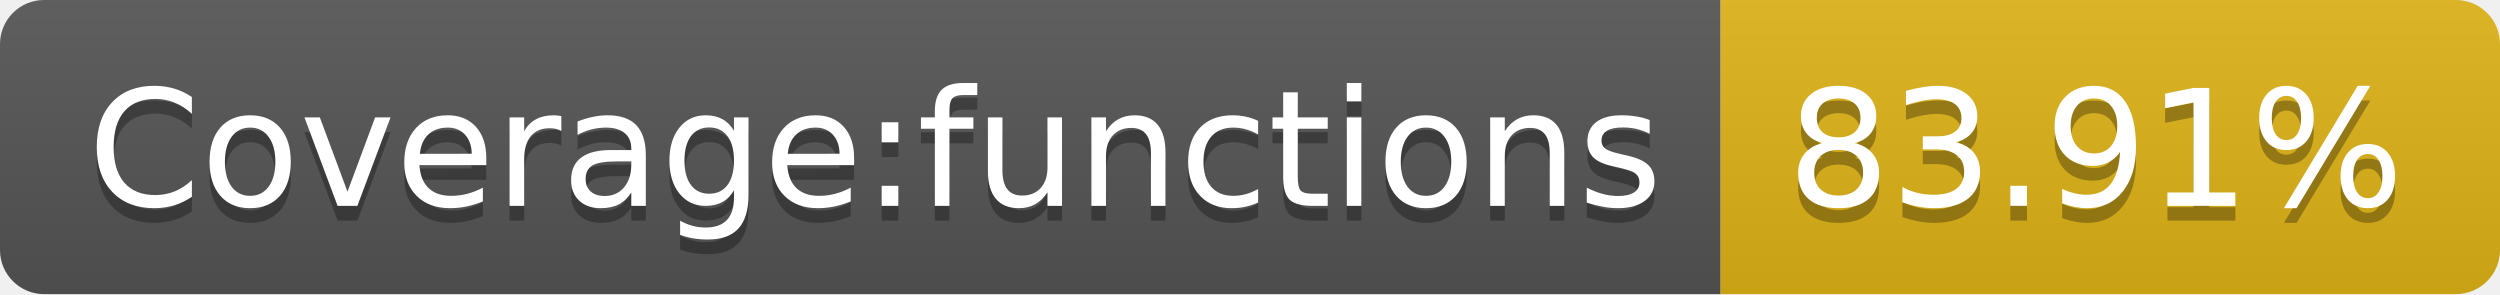
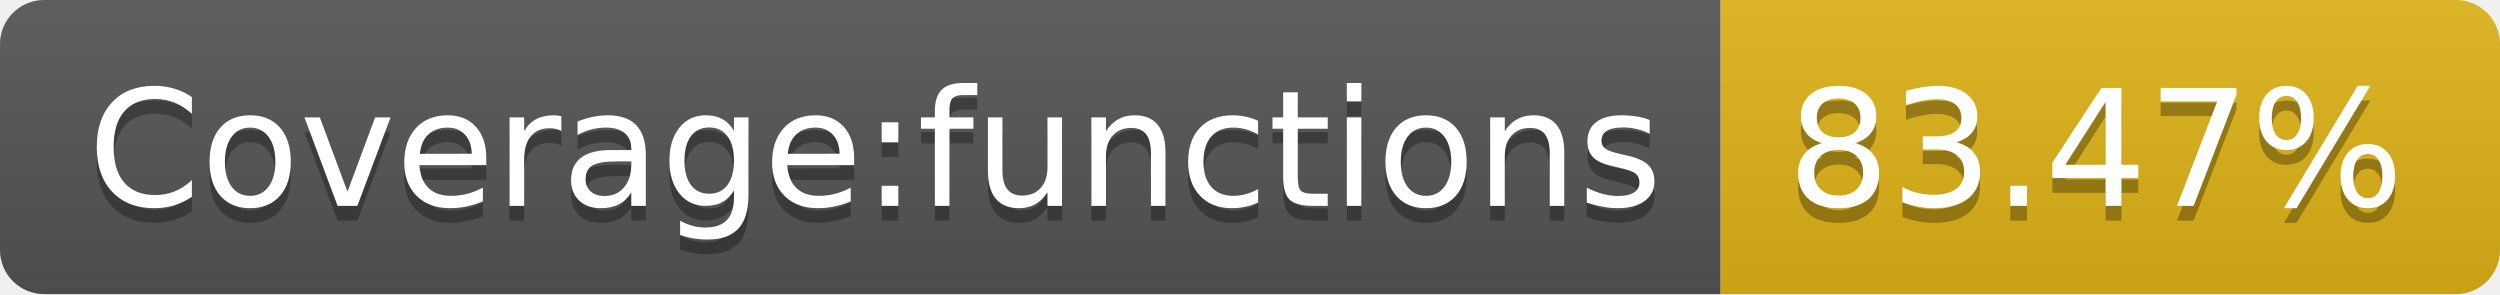
- <svg xmlns="http://www.w3.org/2000/svg" width="170" height="20" role="img" aria-label="Coverage:functions: 83.91%">
+ <svg xmlns="http://www.w3.org/2000/svg" width="170" height="20" role="img" aria-label="Coverage:functions: 83.47%">
  <linearGradient id="s" x2="0" y2="100%">
    <stop offset="0" stop-color="#bbb" stop-opacity=".1" />
    <stop offset="1" stop-opacity=".1" />
  </linearGradient>
  <clipPath id="r">
    <rect width="170" height="20" rx="3" fill="#fff" />
  </clipPath>
  <g clip-path="url(#r)">
    <rect width="117" height="20" fill="#555" />
    <rect x="117" width="53" height="20" fill="#dfb317" />
    <rect width="170" height="20" fill="url(#s)" />
  </g>
  <g fill="#fff" text-anchor="middle" font-family="Verdana,Geneva,DejaVu Sans,sans-serif" text-rendering="geometricPrecision" font-size="110">
    <text aria-hidden="true" x="595" y="150" fill="#010101" fill-opacity=".3" transform="scale(.1)" textLength="1070">Coverage:functions</text>
    <text x="595" y="140" transform="scale(.1)" fill="#fff" textLength="1070">Coverage:functions</text>
-     <text aria-hidden="true" x="1425" y="150" fill="#010101" fill-opacity=".3" transform="scale(.1)" textLength="430">83.91%</text>
-     <text x="1425" y="140" transform="scale(.1)" fill="#fff" textLength="430">83.91%</text>
+     <text aria-hidden="true" x="1425" y="150" fill="#010101" fill-opacity=".3" transform="scale(.1)" textLength="430">83.47%</text>
+     <text x="1425" y="140" transform="scale(.1)" fill="#fff" textLength="430">83.47%</text>
  </g>
</svg>
